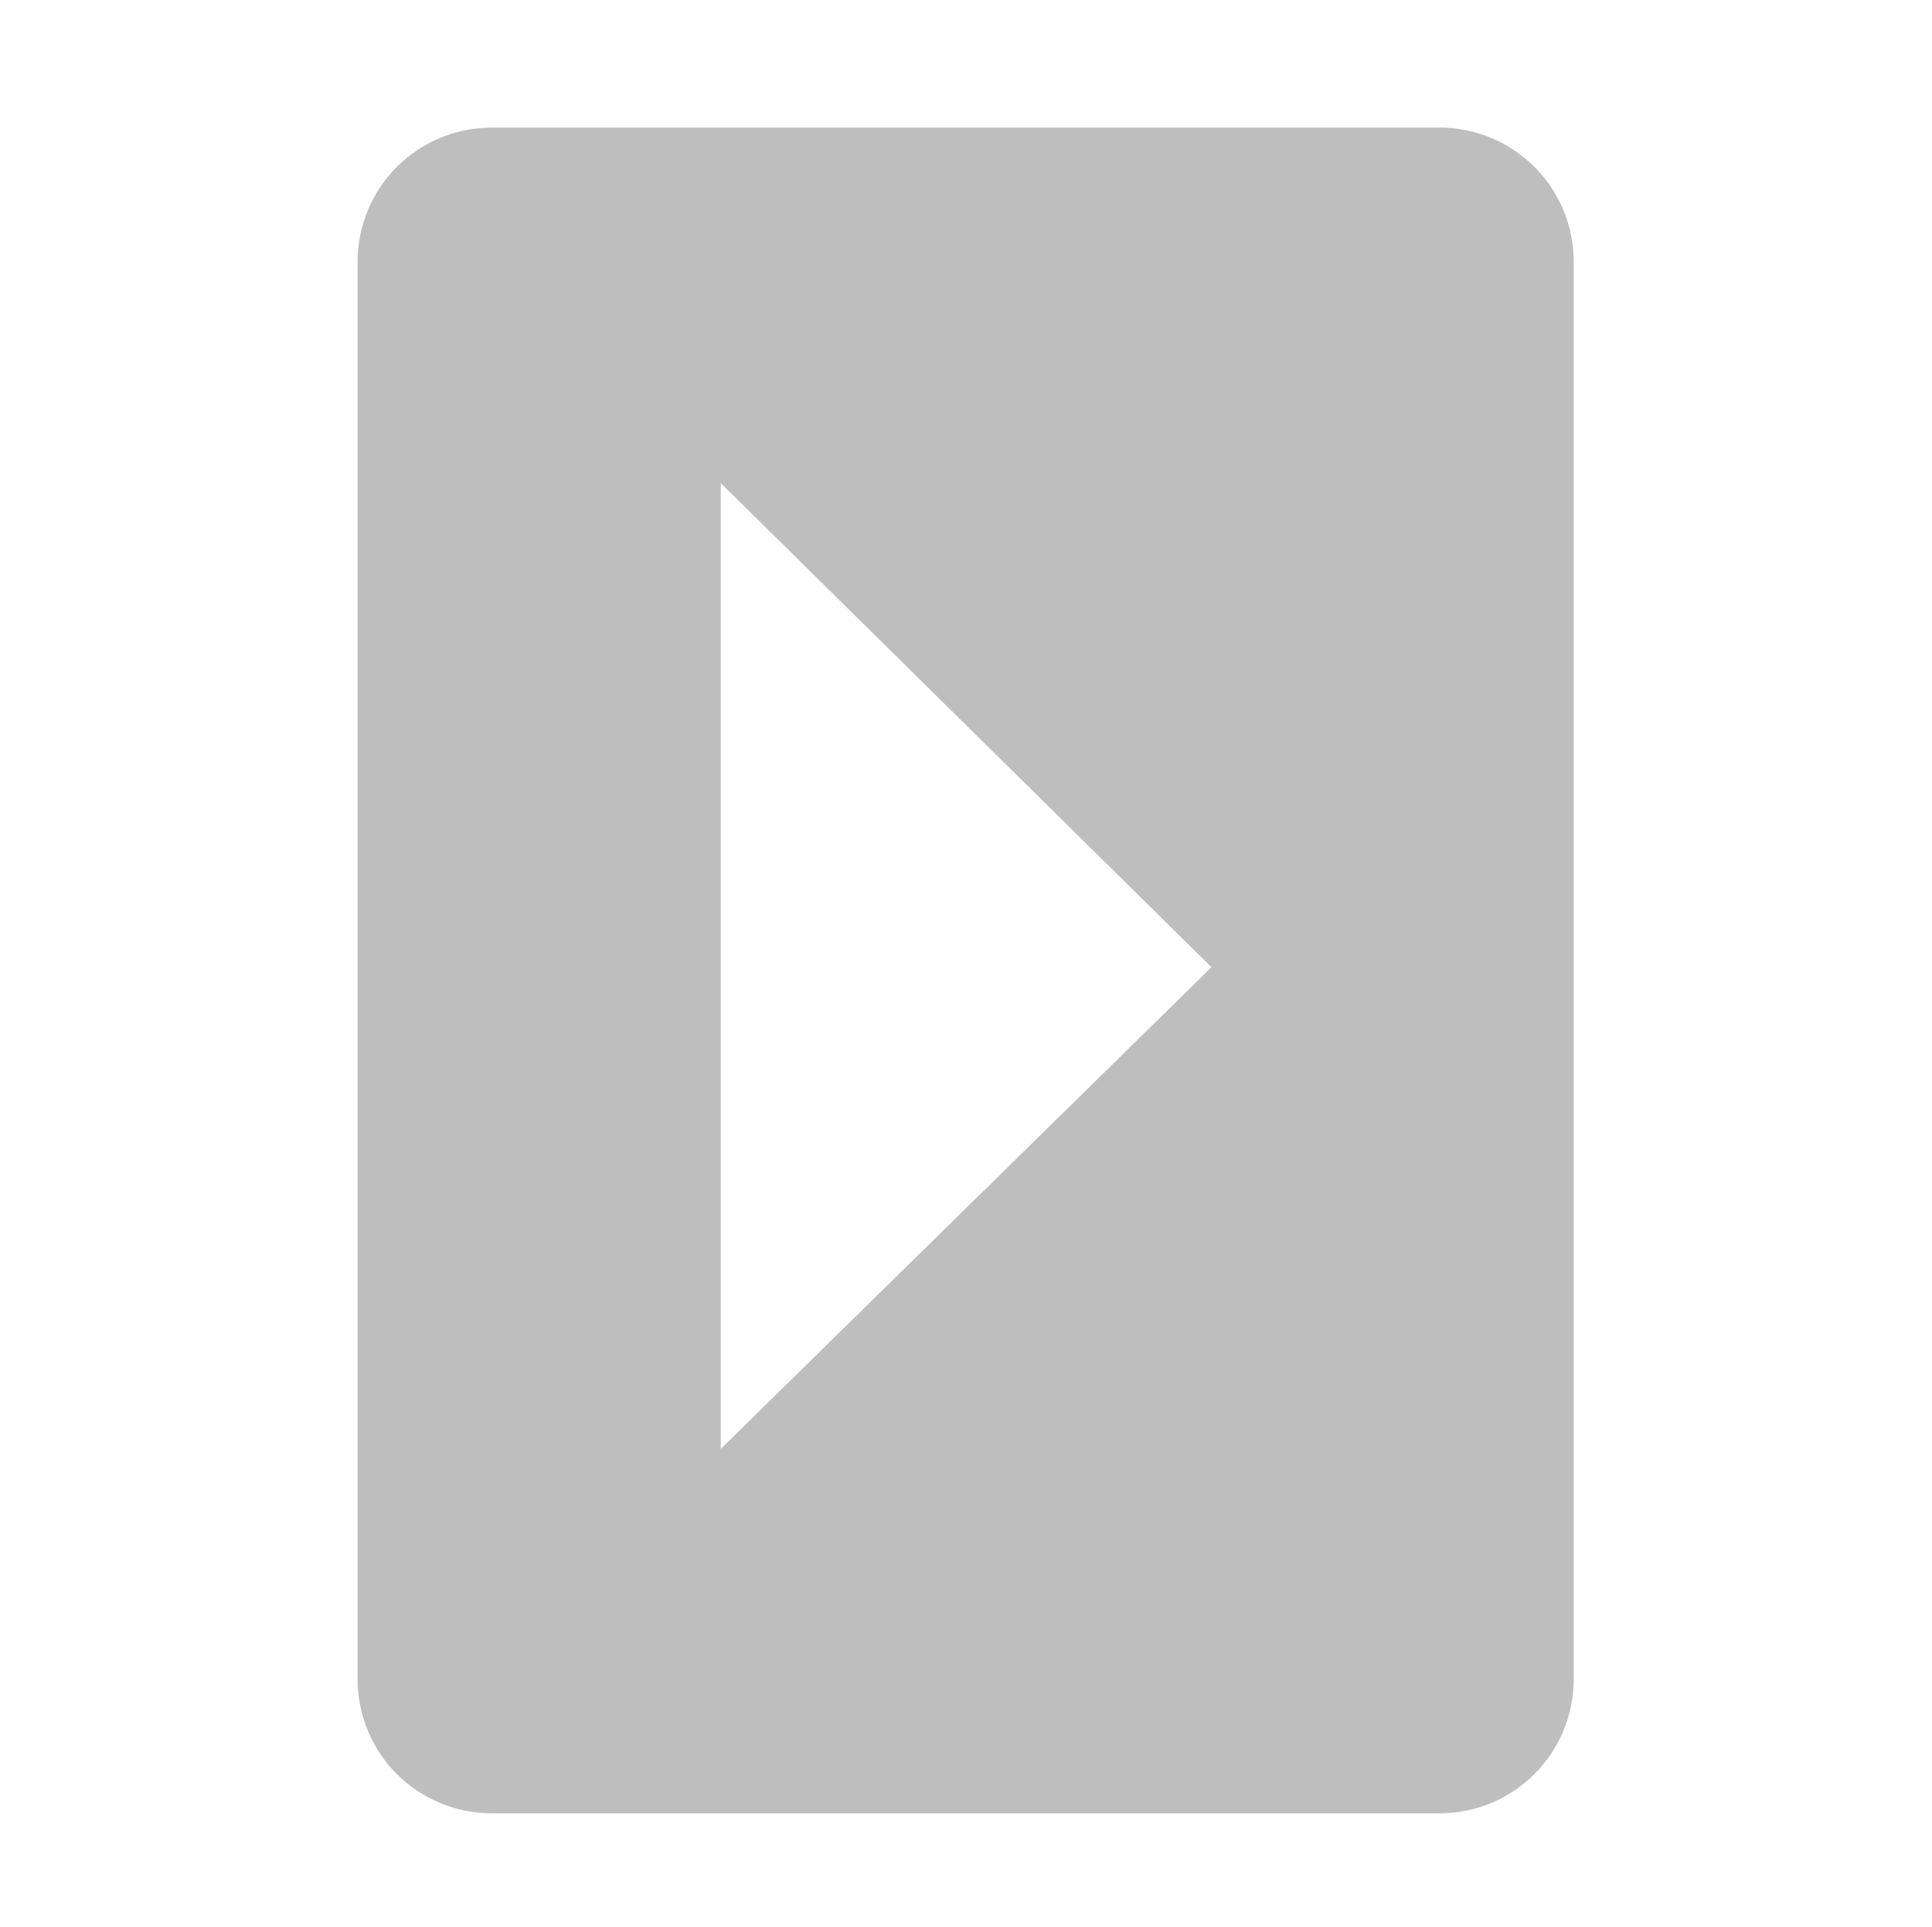
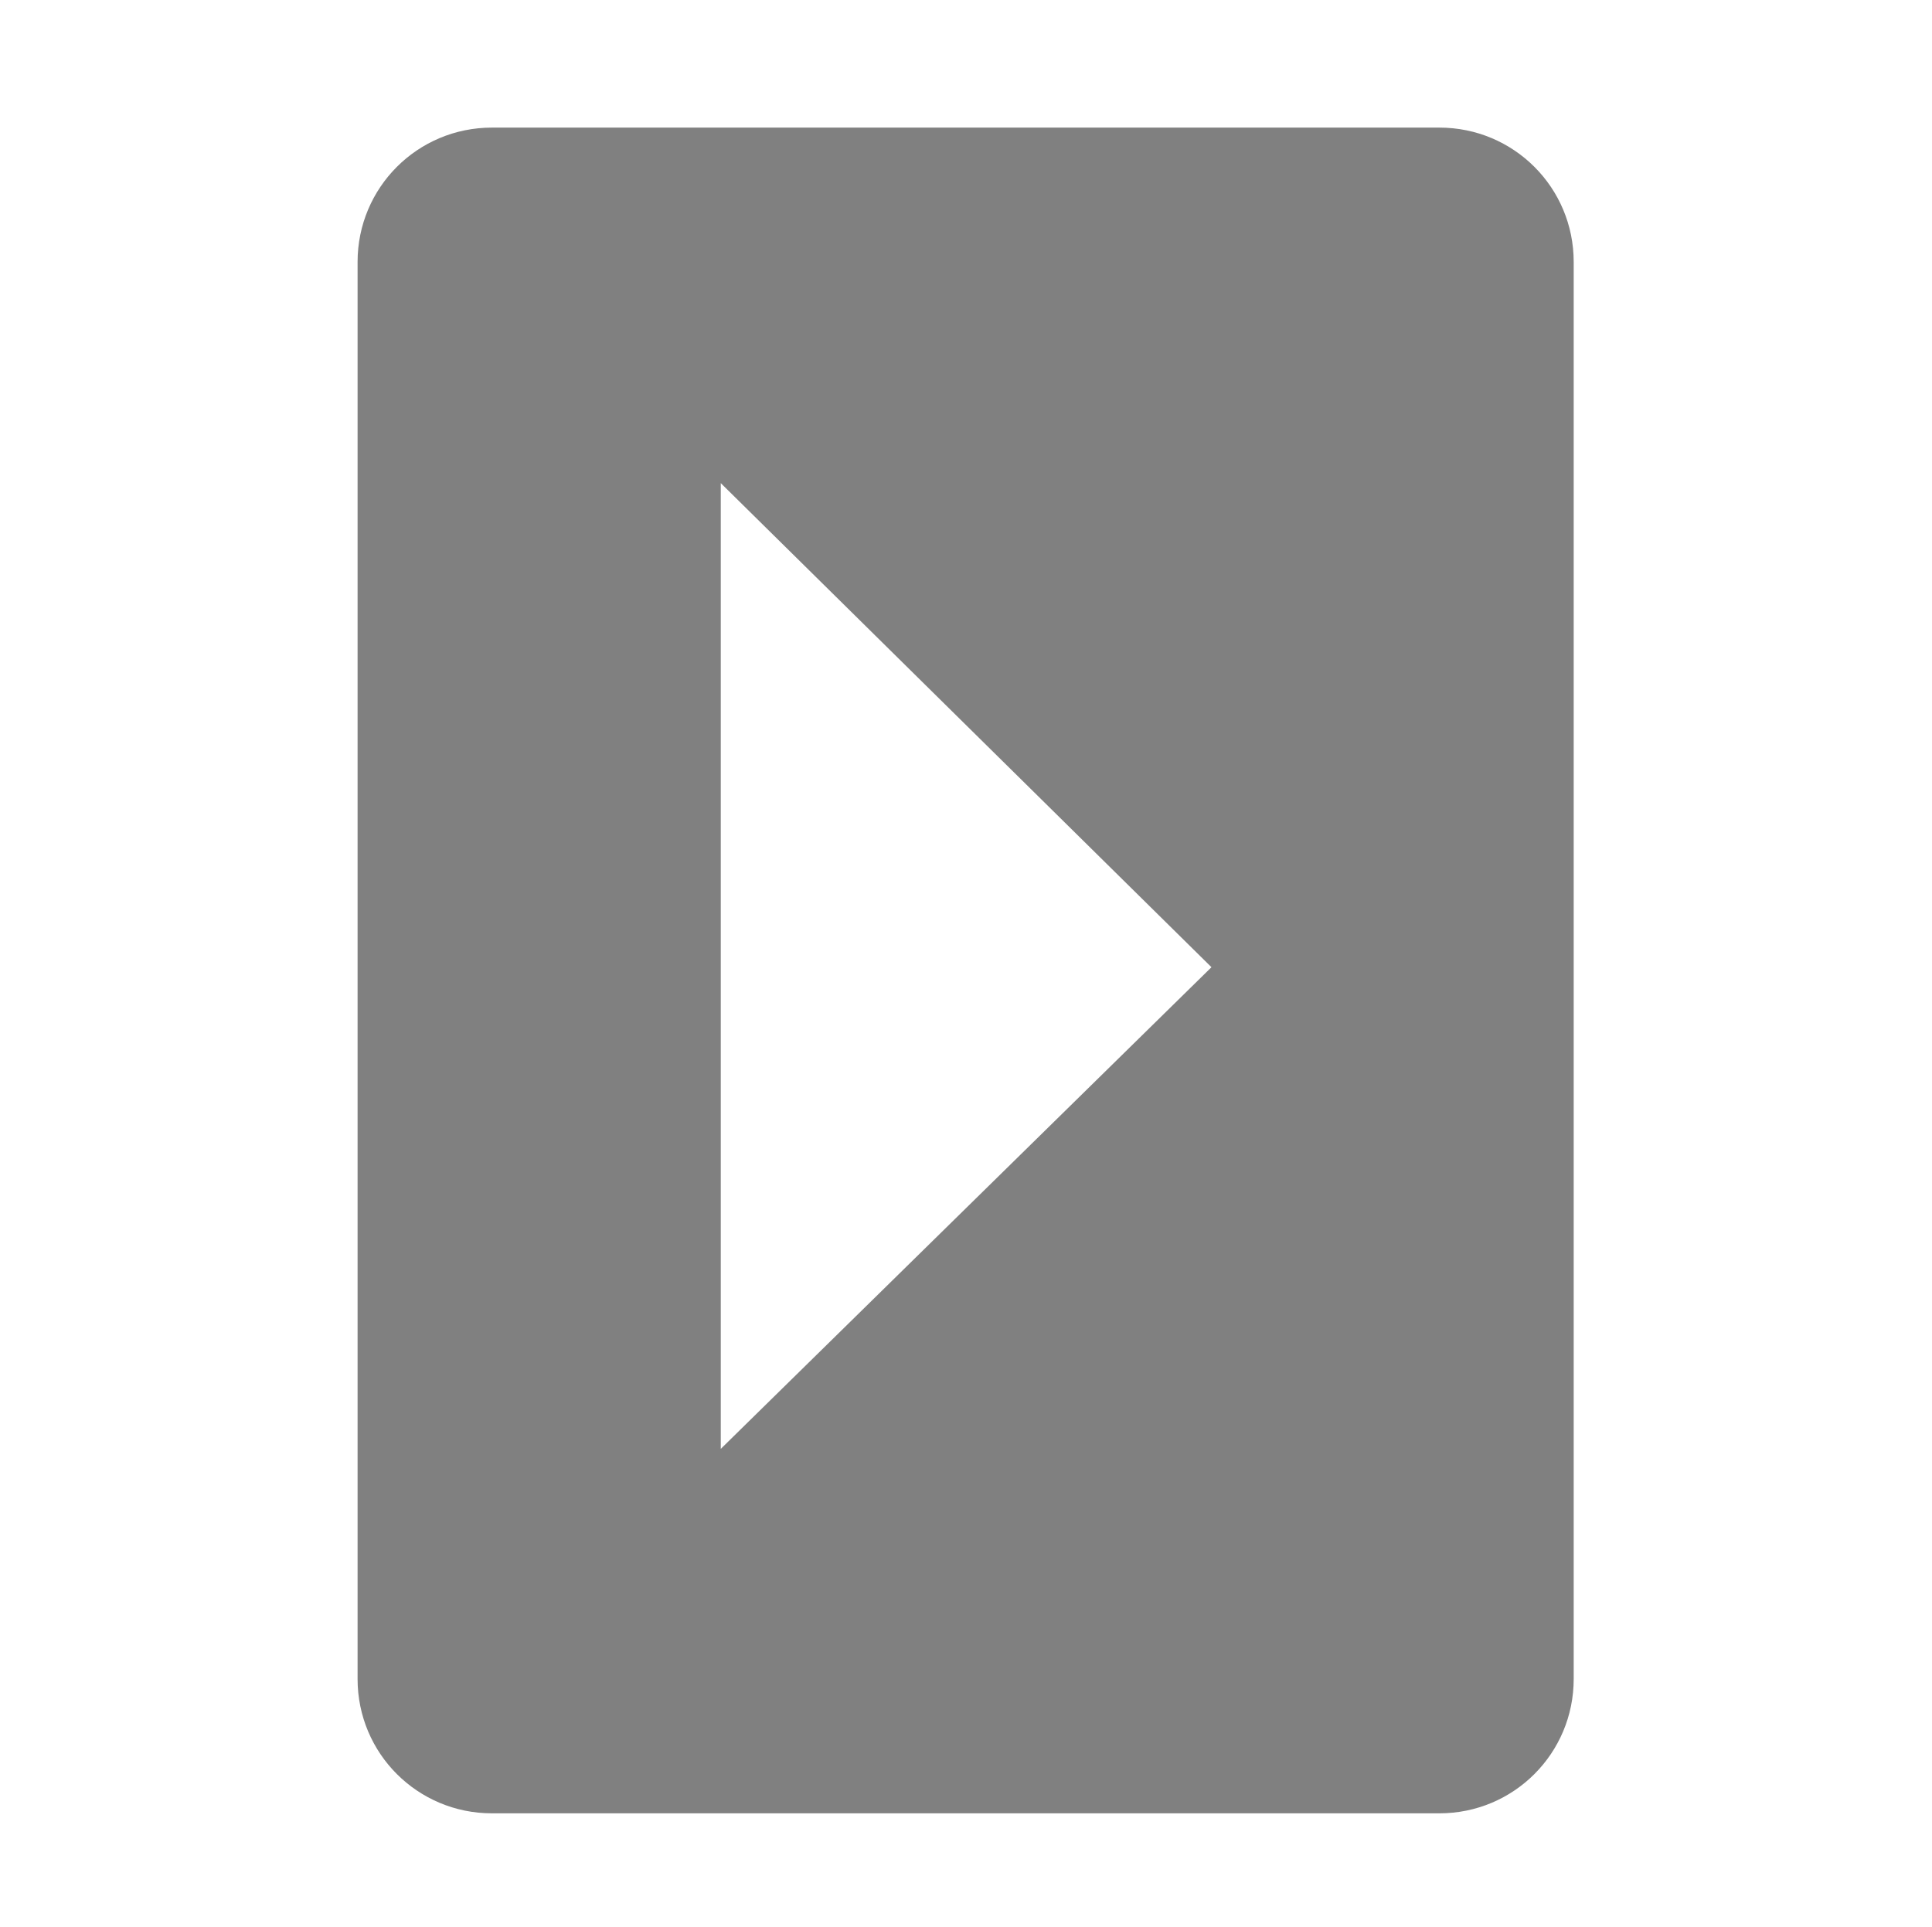
<svg xmlns="http://www.w3.org/2000/svg" height="15.959" viewBox="0 0 16 15.96" width="16">
-   <path d="m94.064 419.17c0-.617-.497-1.113-1.113-1.113l-7.846-0c-.617 0-1.113.497-1.113 1.113v11.738c0 .617.497 1.113 1.113 1.113l7.846 0c.617-0 1.113-.497 1.113-1.113zm-3 5.842-4.064 3.99v-8z" fill="#bebebe" transform="translate(-81.031 -417)" />
+   <path d="m94.064 419.17c0-.617-.497-1.113-1.113-1.113l-7.846-0c-.617 0-1.113.497-1.113 1.113v11.738c0 .617.497 1.113 1.113 1.113l7.846 0c.617-0 1.113-.497 1.113-1.113zm-3 5.842-4.064 3.99v-8z" fill="#808080" transform="translate(-81.031 -417)" />
</svg>
